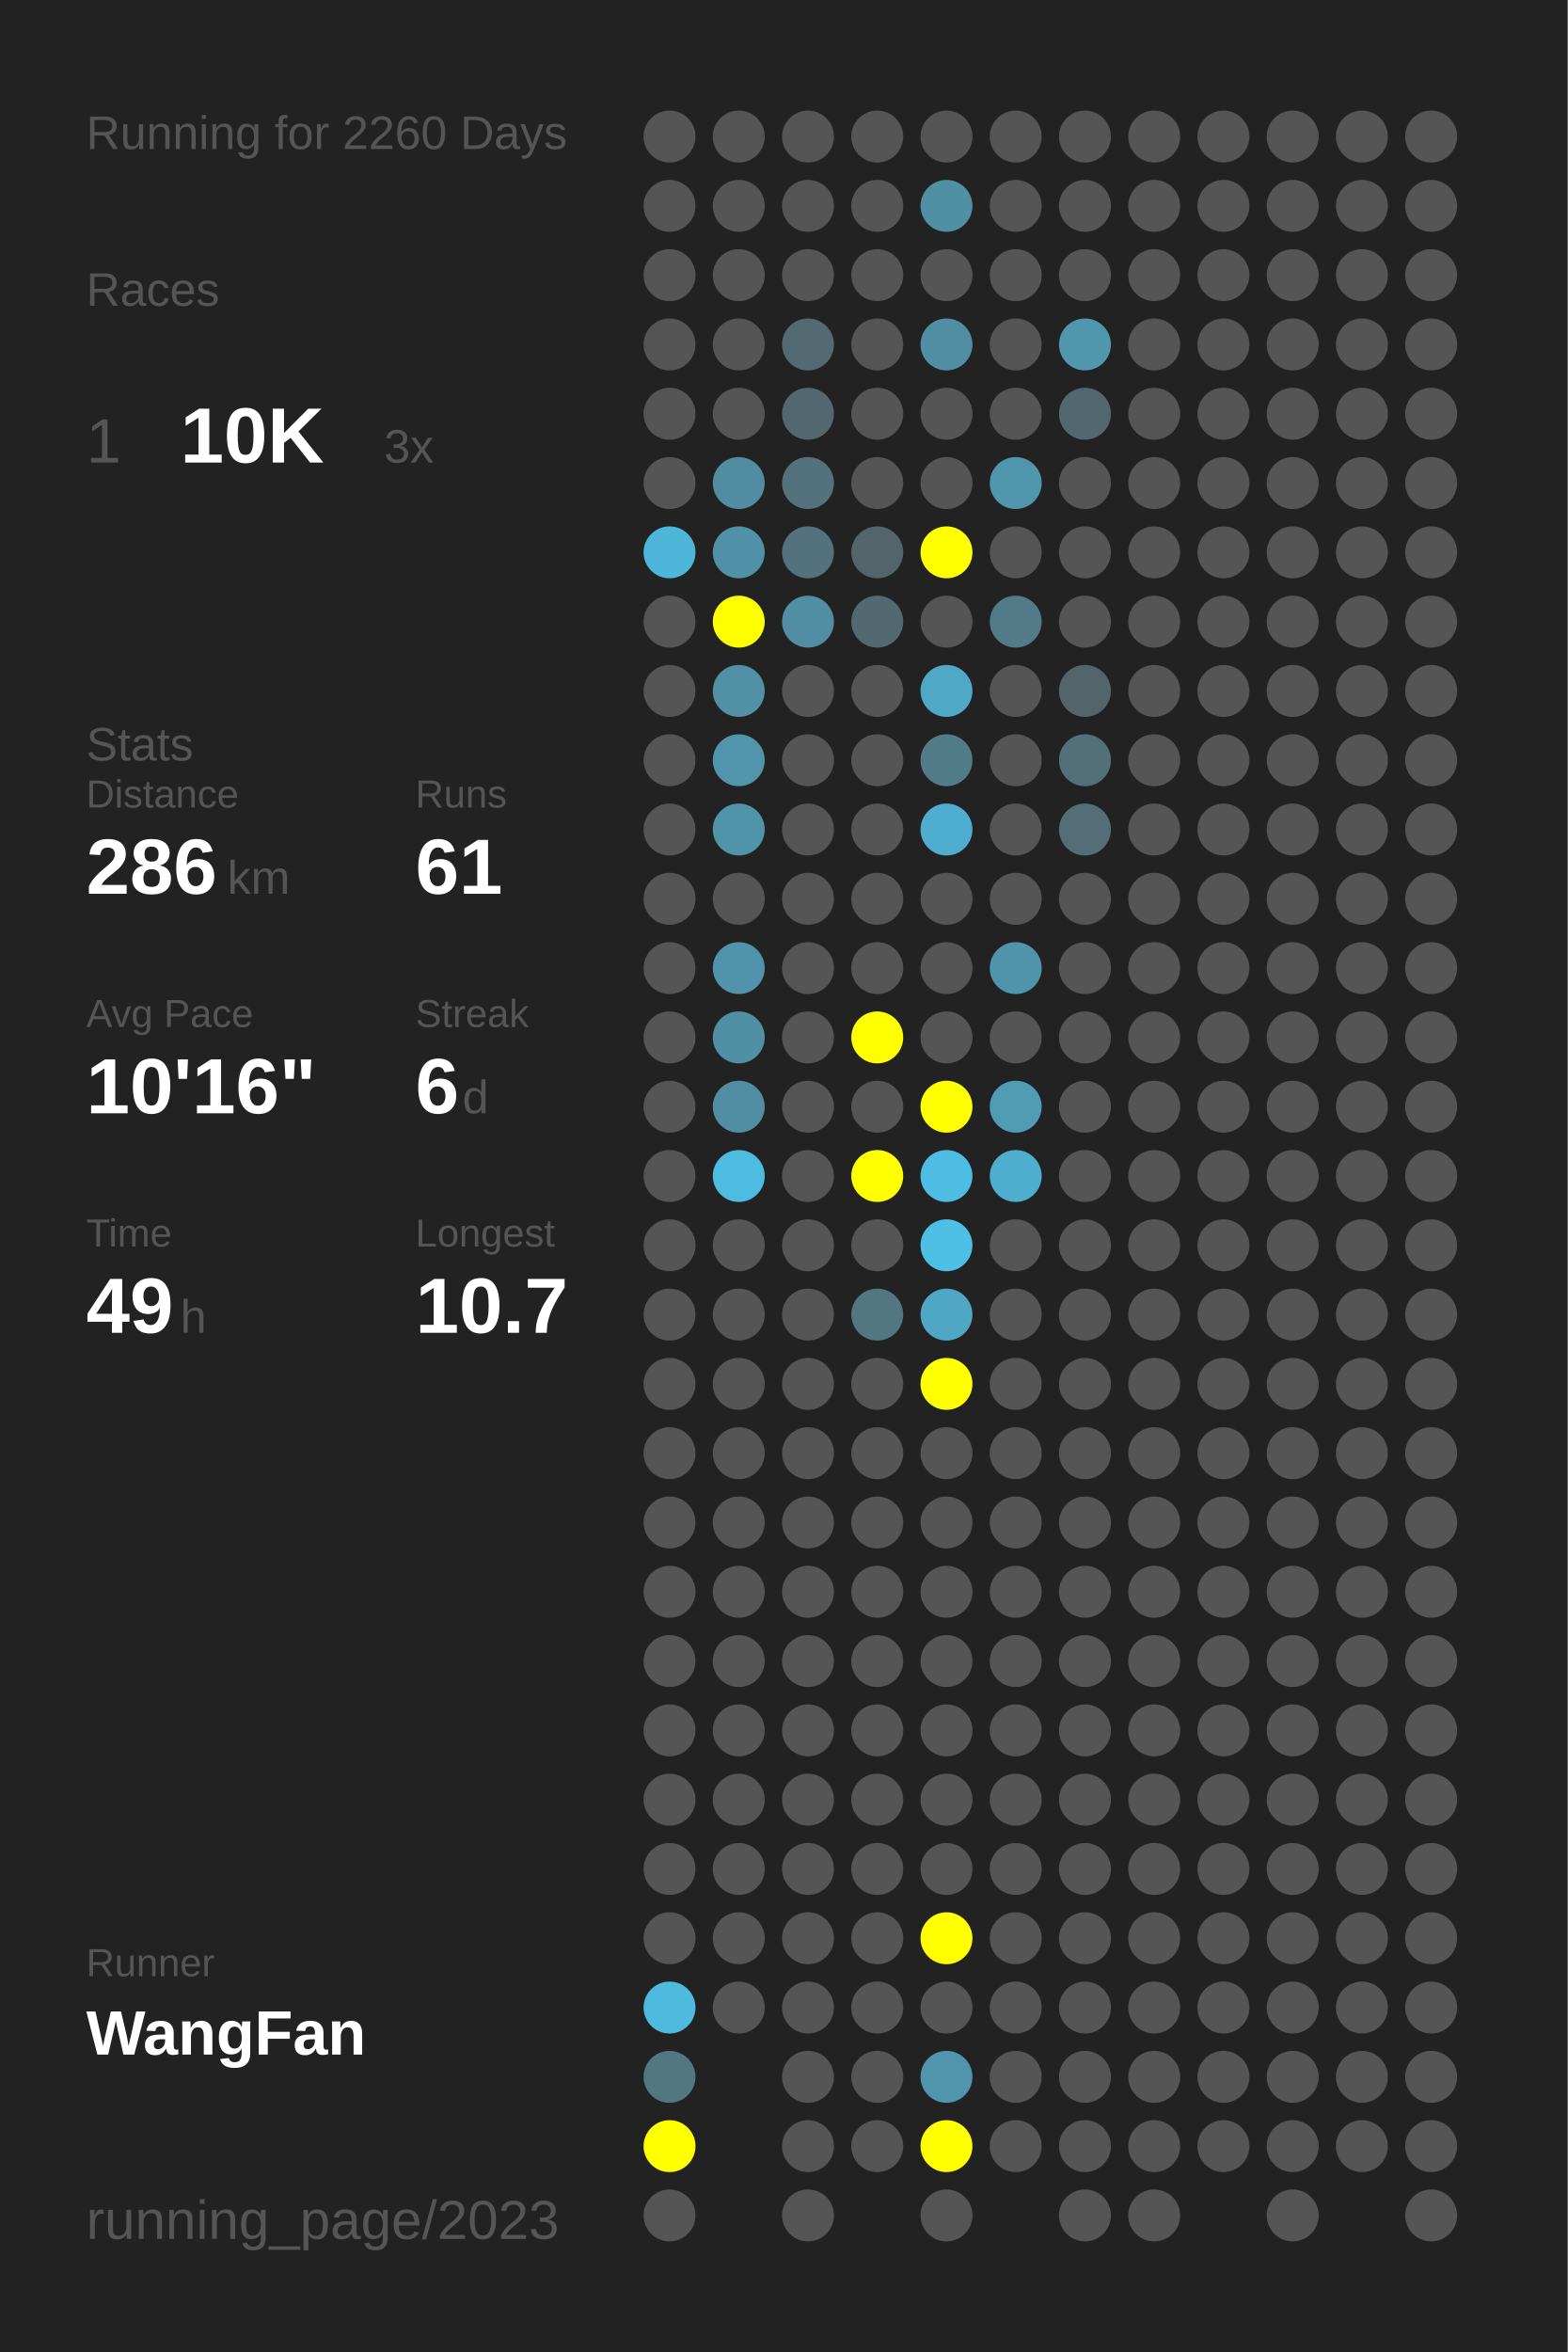
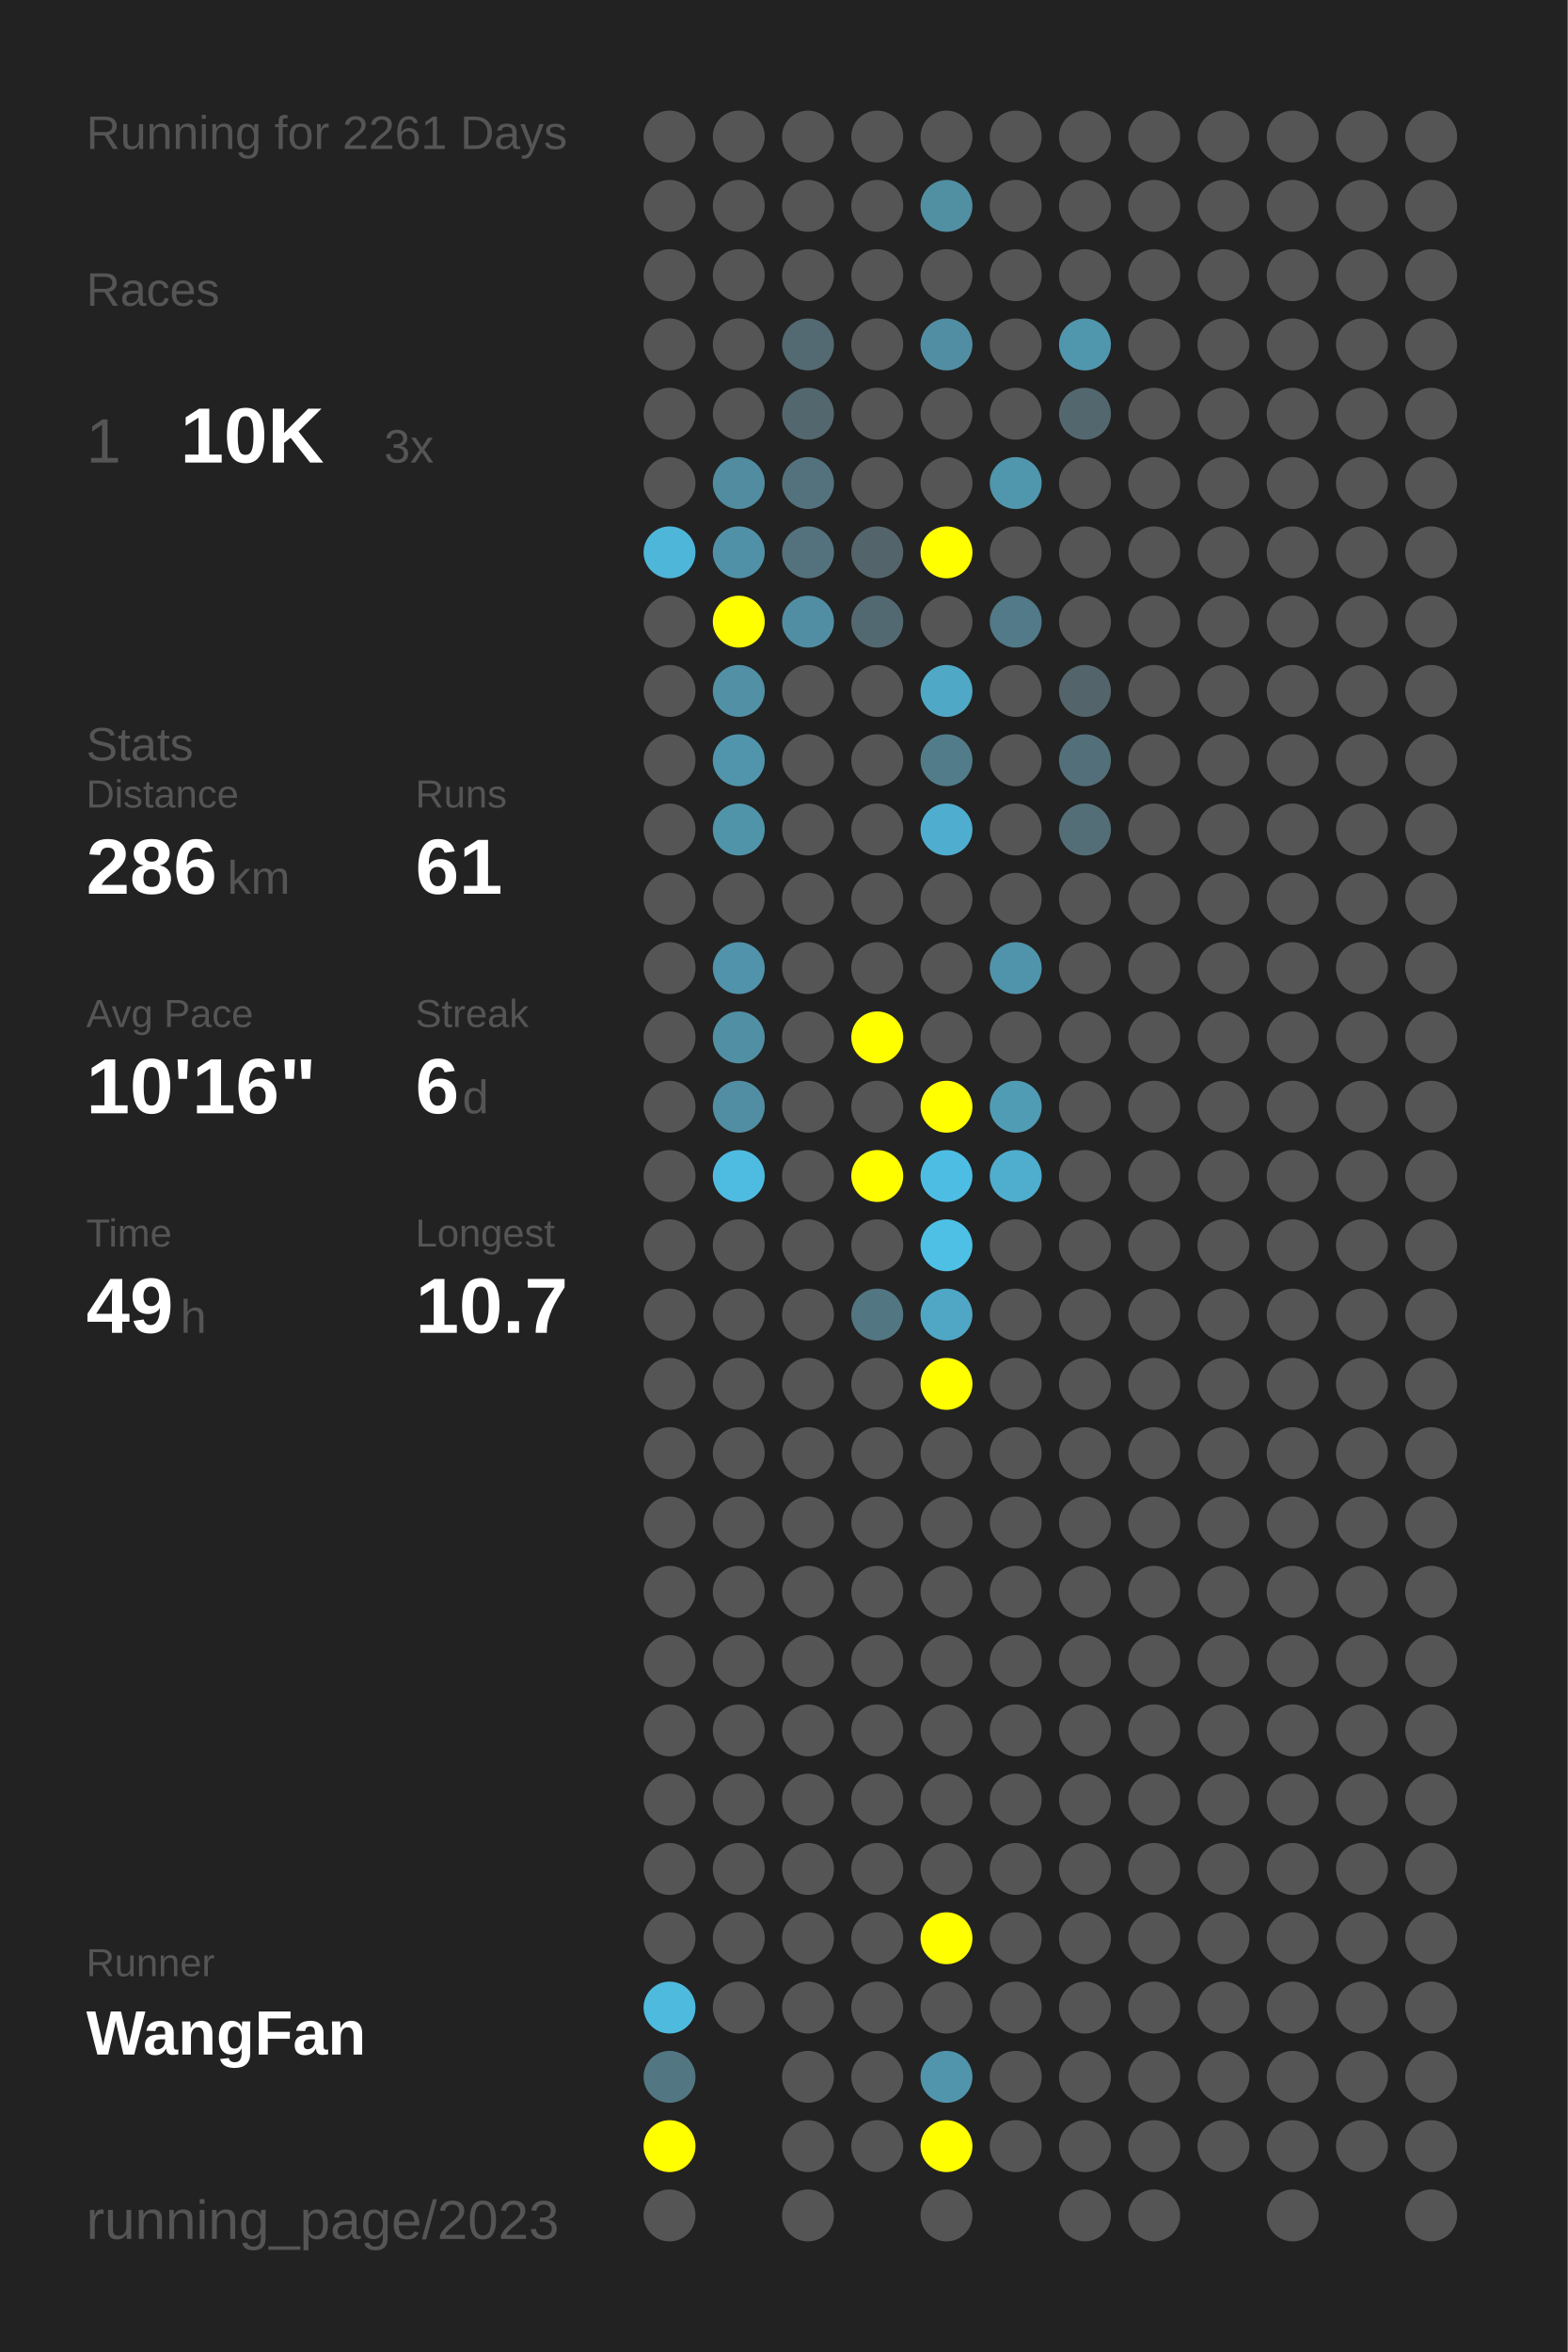
<svg xmlns="http://www.w3.org/2000/svg" baseProfile="full" height="300mm" version="1.1" viewBox="0,0,200,300" width="200mm">
  <defs />
  <rect fill="#222222" height="300" width="200" x="0" y="0" />
-   <text fill="#555555" style="font-size:6px; font-family:Arial;" x="11" y="19">Running for 2260 Days</text>
+   <text fill="#555555" style="font-size:6px; font-family:Arial;" x="11" y="19">Running for 2261 Days</text>
  <text fill="#555555" style="font-size:6px; font-family:Arial;" x="11" y="39">Races</text>
  <text fill="#555555" style="font-size:8px; font-family:Arial;" x="11" y="59">1</text>
  <text fill="#FFFFFF" style="font-size:10px; font-family:Arial; font-weight:bold;" x="23" y="59">10K</text>
  <text fill="#555555" style="font-size:6px; font-family:Arial;" x="49" y="59">3x</text>
  <text fill="#555555" style="font-size:6px; font-family:Arial;" x="11" y="97">Stats</text>
  <text fill="#555555" style="font-size:5px; font-family:Arial;" x="11" y="103">Distance</text>
  <text fill="#FFFFFF" style="font-size:10px; font-family:Arial; font-weight:bold;" x="11" y="114">286</text>
  <text fill="#555555" style="font-size:6px; font-family:Arial;" x="29" y="114">km</text>
  <text fill="#555555" style="font-size:5px; font-family:Arial;" x="53" y="103">Runs</text>
  <text fill="#FFFFFF" style="font-size:10px; font-family:Arial; font-weight:bold;" x="53" y="114">61</text>
  <text fill="#555555" style="font-size:5px; font-family:Arial;" x="11" y="131">Avg Pace</text>
  <text fill="#FFFFFF" style="font-size:10px; font-family:Arial; font-weight:bold;" x="11" y="142">10'16"</text>
  <text fill="#555555" style="font-size:5px; font-family:Arial;" x="53" y="131">Streak</text>
  <text fill="#FFFFFF" style="font-size:10px; font-family:Arial; font-weight:bold;" x="53" y="142">6</text>
  <text fill="#555555" style="font-size:6px; font-family:Arial;" x="59" y="142">d</text>
  <text fill="#555555" style="font-size:5px; font-family:Arial;" x="11" y="159">Time</text>
  <text fill="#FFFFFF" style="font-size:10px; font-family:Arial; font-weight:bold;" x="11" y="170">49</text>
  <text fill="#555555" style="font-size:6px; font-family:Arial;" x="23" y="170">h</text>
  <text fill="#555555" style="font-size:5px; font-family:Arial;" x="53" y="159">Longest</text>
  <text fill="#FFFFFF" style="font-size:10px; font-family:Arial; font-weight:bold;" x="53" y="170">10.7</text>
  <text fill="#555555" style="font-size:5px; font-family:Arial;" x="11" y="252.065">Runner</text>
  <text fill="#FFFFFF" style="font-size:8px; font-family:Arial; font-weight:bold;" x="11" y="262.065">WangFan</text>
  <text fill="#555555" style="font-size:7px; font-family:Arial;" x="11" y="285.581">running_page/2023</text>
  <circle cx="85.417" cy="17.419" fill="#555555" r="3.312" />
  <circle cx="85.417" cy="26.258" fill="#555555" r="3.312" />
  <circle cx="85.417" cy="35.097" fill="#555555" r="3.312" />
  <circle cx="85.417" cy="43.935" fill="#555555" r="3.312" />
  <circle cx="85.417" cy="52.774" fill="#555555" r="3.312" />
  <circle cx="85.417" cy="61.613" fill="#555555" r="3.312" />
  <circle cx="85.417" cy="70.452" fill="#4eb6d9" r="3.312" />
  <circle cx="85.417" cy="79.29" fill="#555555" r="3.312" />
  <circle cx="85.417" cy="88.129" fill="#555555" r="3.312" />
  <circle cx="85.417" cy="96.968" fill="#555555" r="3.312" />
  <circle cx="85.417" cy="105.806" fill="#555555" r="3.312" />
  <circle cx="85.417" cy="114.645" fill="#555555" r="3.312" />
  <circle cx="85.417" cy="123.484" fill="#555555" r="3.312" />
  <circle cx="85.417" cy="132.323" fill="#555555" r="3.312" />
  <circle cx="85.417" cy="141.161" fill="#555555" r="3.312" />
  <circle cx="85.417" cy="150" fill="#555555" r="3.312" />
  <circle cx="85.417" cy="158.839" fill="#555555" r="3.312" />
  <circle cx="85.417" cy="167.677" fill="#555555" r="3.312" />
  <circle cx="85.417" cy="176.516" fill="#555555" r="3.312" />
  <circle cx="85.417" cy="185.355" fill="#555555" r="3.312" />
  <circle cx="85.417" cy="194.194" fill="#555555" r="3.312" />
  <circle cx="85.417" cy="203.032" fill="#555555" r="3.312" />
  <circle cx="85.417" cy="211.871" fill="#555555" r="3.312" />
  <circle cx="85.417" cy="220.71" fill="#555555" r="3.312" />
  <circle cx="85.417" cy="229.548" fill="#555555" r="3.312" />
  <circle cx="85.417" cy="238.387" fill="#555555" r="3.312" />
  <circle cx="85.417" cy="247.226" fill="#555555" r="3.312" />
  <circle cx="85.417" cy="256.065" fill="#4ebade" r="3.312" />
  <circle cx="85.417" cy="264.903" fill="#527682" r="3.312" />
  <circle cx="85.417" cy="273.742" fill="#FFFF00" r="3.312" />
  <circle cx="85.417" cy="282.581" fill="#555555" r="3.312" />
  <circle cx="94.25" cy="17.419" fill="#555555" r="3.312" />
  <circle cx="94.25" cy="26.258" fill="#555555" r="3.312" />
  <circle cx="94.25" cy="35.097" fill="#555555" r="3.312" />
  <circle cx="94.25" cy="43.935" fill="#555555" r="3.312" />
  <circle cx="94.25" cy="52.774" fill="#555555" r="3.312" />
  <circle cx="94.25" cy="61.613" fill="#518ca0" r="3.312" />
  <circle cx="94.25" cy="70.452" fill="#5191a7" r="3.312" />
  <circle cx="94.25" cy="79.29" fill="#FFFF00" r="3.312" />
  <circle cx="94.25" cy="88.129" fill="#5190a5" r="3.312" />
  <circle cx="94.25" cy="96.968" fill="#5095ac" r="3.312" />
  <circle cx="94.25" cy="105.806" fill="#5094aa" r="3.312" />
  <circle cx="94.25" cy="114.645" fill="#555555" r="3.312" />
  <circle cx="94.25" cy="123.484" fill="#5093aa" r="3.312" />
  <circle cx="94.25" cy="132.323" fill="#518fa4" r="3.312" />
  <circle cx="94.25" cy="141.161" fill="#518ea3" r="3.312" />
  <circle cx="94.25" cy="150" fill="#4ebce1" r="3.312" />
  <circle cx="94.25" cy="158.839" fill="#555555" r="3.312" />
  <circle cx="94.25" cy="167.677" fill="#555555" r="3.312" />
  <circle cx="94.25" cy="176.516" fill="#555555" r="3.312" />
  <circle cx="94.25" cy="185.355" fill="#555555" r="3.312" />
  <circle cx="94.25" cy="194.194" fill="#555555" r="3.312" />
  <circle cx="94.25" cy="203.032" fill="#555555" r="3.312" />
  <circle cx="94.25" cy="211.871" fill="#555555" r="3.312" />
  <circle cx="94.25" cy="220.71" fill="#555555" r="3.312" />
  <circle cx="94.25" cy="229.548" fill="#555555" r="3.312" />
  <circle cx="94.25" cy="238.387" fill="#555555" r="3.312" />
  <circle cx="94.25" cy="247.226" fill="#555555" r="3.312" />
  <circle cx="94.25" cy="256.065" fill="#555555" r="3.312" />
  <circle cx="103.083" cy="17.419" fill="#555555" r="3.312" />
  <circle cx="103.083" cy="26.258" fill="#555555" r="3.312" />
  <circle cx="103.083" cy="35.097" fill="#555555" r="3.312" />
  <circle cx="103.083" cy="43.935" fill="#536a72" r="3.312" />
  <circle cx="103.083" cy="52.774" fill="#53676e" r="3.312" />
  <circle cx="103.083" cy="61.613" fill="#53727d" r="3.312" />
  <circle cx="103.083" cy="70.452" fill="#53727d" r="3.312" />
  <circle cx="103.083" cy="79.29" fill="#518ea3" r="3.312" />
  <circle cx="103.083" cy="88.129" fill="#555555" r="3.312" />
  <circle cx="103.083" cy="96.968" fill="#555555" r="3.312" />
  <circle cx="103.083" cy="105.806" fill="#555555" r="3.312" />
  <circle cx="103.083" cy="114.645" fill="#555555" r="3.312" />
  <circle cx="103.083" cy="123.484" fill="#555555" r="3.312" />
  <circle cx="103.083" cy="132.323" fill="#555555" r="3.312" />
  <circle cx="103.083" cy="141.161" fill="#555555" r="3.312" />
  <circle cx="103.083" cy="150" fill="#555555" r="3.312" />
  <circle cx="103.083" cy="158.839" fill="#555555" r="3.312" />
  <circle cx="103.083" cy="167.677" fill="#555555" r="3.312" />
  <circle cx="103.083" cy="176.516" fill="#555555" r="3.312" />
  <circle cx="103.083" cy="185.355" fill="#555555" r="3.312" />
  <circle cx="103.083" cy="194.194" fill="#555555" r="3.312" />
  <circle cx="103.083" cy="203.032" fill="#555555" r="3.312" />
  <circle cx="103.083" cy="211.871" fill="#555555" r="3.312" />
  <circle cx="103.083" cy="220.71" fill="#555555" r="3.312" />
  <circle cx="103.083" cy="229.548" fill="#555555" r="3.312" />
  <circle cx="103.083" cy="238.387" fill="#555555" r="3.312" />
  <circle cx="103.083" cy="247.226" fill="#555555" r="3.312" />
  <circle cx="103.083" cy="256.065" fill="#555555" r="3.312" />
  <circle cx="103.083" cy="264.903" fill="#555555" r="3.312" />
  <circle cx="103.083" cy="273.742" fill="#555555" r="3.312" />
  <circle cx="103.083" cy="282.581" fill="#555555" r="3.312" />
  <circle cx="111.917" cy="17.419" fill="#555555" r="3.312" />
  <circle cx="111.917" cy="26.258" fill="#555555" r="3.312" />
  <circle cx="111.917" cy="35.097" fill="#555555" r="3.312" />
  <circle cx="111.917" cy="43.935" fill="#555555" r="3.312" />
  <circle cx="111.917" cy="52.774" fill="#555555" r="3.312" />
  <circle cx="111.917" cy="61.613" fill="#555555" r="3.312" />
  <circle cx="111.917" cy="70.452" fill="#53646a" r="3.312" />
  <circle cx="111.917" cy="79.29" fill="#536971" r="3.312" />
  <circle cx="111.917" cy="88.129" fill="#555555" r="3.312" />
  <circle cx="111.917" cy="96.968" fill="#555555" r="3.312" />
  <circle cx="111.917" cy="105.806" fill="#555555" r="3.312" />
  <circle cx="111.917" cy="114.645" fill="#555555" r="3.312" />
  <circle cx="111.917" cy="123.484" fill="#555555" r="3.312" />
  <circle cx="111.917" cy="132.323" fill="#FFFF00" r="3.312" />
  <circle cx="111.917" cy="141.161" fill="#555555" r="3.312" />
  <circle cx="111.917" cy="150" fill="#FFFF00" r="3.312" />
  <circle cx="111.917" cy="158.839" fill="#555555" r="3.312" />
  <circle cx="111.917" cy="167.677" fill="#527682" r="3.312" />
  <circle cx="111.917" cy="176.516" fill="#555555" r="3.312" />
  <circle cx="111.917" cy="185.355" fill="#555555" r="3.312" />
  <circle cx="111.917" cy="194.194" fill="#555555" r="3.312" />
  <circle cx="111.917" cy="203.032" fill="#555555" r="3.312" />
  <circle cx="111.917" cy="211.871" fill="#555555" r="3.312" />
  <circle cx="111.917" cy="220.71" fill="#555555" r="3.312" />
  <circle cx="111.917" cy="229.548" fill="#555555" r="3.312" />
  <circle cx="111.917" cy="238.387" fill="#555555" r="3.312" />
  <circle cx="111.917" cy="247.226" fill="#555555" r="3.312" />
  <circle cx="111.917" cy="256.065" fill="#555555" r="3.312" />
  <circle cx="111.917" cy="264.903" fill="#555555" r="3.312" />
  <circle cx="111.917" cy="273.742" fill="#555555" r="3.312" />
  <circle cx="120.75" cy="17.419" fill="#555555" r="3.312" />
  <circle cx="120.75" cy="26.258" fill="#518fa3" r="3.312" />
  <circle cx="120.75" cy="35.097" fill="#555555" r="3.312" />
  <circle cx="120.75" cy="43.935" fill="#518ea3" r="3.312" />
  <circle cx="120.75" cy="52.774" fill="#555555" r="3.312" />
  <circle cx="120.75" cy="61.613" fill="#555555" r="3.312" />
  <circle cx="120.75" cy="70.452" fill="#FFFF00" r="3.312" />
  <circle cx="120.75" cy="79.29" fill="#555555" r="3.312" />
  <circle cx="120.75" cy="88.129" fill="#4fa8c6" r="3.312" />
  <circle cx="120.75" cy="96.968" fill="#527c8a" r="3.312" />
  <circle cx="120.75" cy="105.806" fill="#4faecf" r="3.312" />
  <circle cx="120.75" cy="114.645" fill="#555555" r="3.312" />
  <circle cx="120.75" cy="123.484" fill="#555555" r="3.312" />
  <circle cx="120.75" cy="132.323" fill="#555555" r="3.312" />
  <circle cx="120.75" cy="141.161" fill="#FFFF00" r="3.312" />
  <circle cx="120.75" cy="150" fill="#4ebde3" r="3.312" />
  <circle cx="120.75" cy="158.839" fill="#4ec0e6" r="3.312" />
  <circle cx="120.75" cy="167.677" fill="#4fa7c5" r="3.312" />
  <circle cx="120.75" cy="176.516" fill="#FFFF00" r="3.312" />
  <circle cx="120.75" cy="185.355" fill="#555555" r="3.312" />
  <circle cx="120.75" cy="194.194" fill="#555555" r="3.312" />
  <circle cx="120.75" cy="203.032" fill="#555555" r="3.312" />
  <circle cx="120.75" cy="211.871" fill="#555555" r="3.312" />
  <circle cx="120.75" cy="220.71" fill="#555555" r="3.312" />
  <circle cx="120.75" cy="229.548" fill="#555555" r="3.312" />
  <circle cx="120.75" cy="238.387" fill="#555555" r="3.312" />
  <circle cx="120.75" cy="247.226" fill="#FFFF00" r="3.312" />
  <circle cx="120.75" cy="256.065" fill="#555555" r="3.312" />
  <circle cx="120.75" cy="264.903" fill="#5095ac" r="3.312" />
  <circle cx="120.75" cy="273.742" fill="#FFFF00" r="3.312" />
  <circle cx="120.75" cy="282.581" fill="#555555" r="3.312" />
  <circle cx="129.583" cy="17.419" fill="#555555" r="3.312" />
  <circle cx="129.583" cy="26.258" fill="#555555" r="3.312" />
  <circle cx="129.583" cy="35.097" fill="#555555" r="3.312" />
  <circle cx="129.583" cy="43.935" fill="#555555" r="3.312" />
  <circle cx="129.583" cy="52.774" fill="#555555" r="3.312" />
  <circle cx="129.583" cy="61.613" fill="#5096ad" r="3.312" />
  <circle cx="129.583" cy="70.452" fill="#555555" r="3.312" />
  <circle cx="129.583" cy="79.29" fill="#527a88" r="3.312" />
  <circle cx="129.583" cy="88.129" fill="#555555" r="3.312" />
  <circle cx="129.583" cy="96.968" fill="#555555" r="3.312" />
  <circle cx="129.583" cy="105.806" fill="#555555" r="3.312" />
  <circle cx="129.583" cy="114.645" fill="#555555" r="3.312" />
  <circle cx="129.583" cy="123.484" fill="#5094ab" r="3.312" />
  <circle cx="129.583" cy="132.323" fill="#555555" r="3.312" />
  <circle cx="129.583" cy="141.161" fill="#509cb5" r="3.312" />
  <circle cx="129.583" cy="150" fill="#4fadcd" r="3.312" />
  <circle cx="129.583" cy="158.839" fill="#555555" r="3.312" />
  <circle cx="129.583" cy="167.677" fill="#555555" r="3.312" />
  <circle cx="129.583" cy="176.516" fill="#555555" r="3.312" />
  <circle cx="129.583" cy="185.355" fill="#555555" r="3.312" />
  <circle cx="129.583" cy="194.194" fill="#555555" r="3.312" />
  <circle cx="129.583" cy="203.032" fill="#555555" r="3.312" />
  <circle cx="129.583" cy="211.871" fill="#555555" r="3.312" />
  <circle cx="129.583" cy="220.71" fill="#555555" r="3.312" />
  <circle cx="129.583" cy="229.548" fill="#555555" r="3.312" />
  <circle cx="129.583" cy="238.387" fill="#555555" r="3.312" />
  <circle cx="129.583" cy="247.226" fill="#555555" r="3.312" />
  <circle cx="129.583" cy="256.065" fill="#555555" r="3.312" />
  <circle cx="129.583" cy="264.903" fill="#555555" r="3.312" />
  <circle cx="129.583" cy="273.742" fill="#555555" r="3.312" />
  <circle cx="138.417" cy="17.419" fill="#555555" r="3.312" />
  <circle cx="138.417" cy="26.258" fill="#555555" r="3.312" />
  <circle cx="138.417" cy="35.097" fill="#555555" r="3.312" />
  <circle cx="138.417" cy="43.935" fill="#5097ae" r="3.312" />
  <circle cx="138.417" cy="52.774" fill="#53676e" r="3.312" />
  <circle cx="138.417" cy="61.613" fill="#555555" r="3.312" />
  <circle cx="138.417" cy="70.452" fill="#555555" r="3.312" />
  <circle cx="138.417" cy="79.29" fill="#555555" r="3.312" />
  <circle cx="138.417" cy="88.129" fill="#53646a" r="3.312" />
  <circle cx="138.417" cy="96.968" fill="#536f79" r="3.312" />
  <circle cx="138.417" cy="105.806" fill="#536e77" r="3.312" />
  <circle cx="138.417" cy="114.645" fill="#555555" r="3.312" />
  <circle cx="138.417" cy="123.484" fill="#555555" r="3.312" />
  <circle cx="138.417" cy="132.323" fill="#555555" r="3.312" />
  <circle cx="138.417" cy="141.161" fill="#555555" r="3.312" />
  <circle cx="138.417" cy="150" fill="#555555" r="3.312" />
  <circle cx="138.417" cy="158.839" fill="#555555" r="3.312" />
  <circle cx="138.417" cy="167.677" fill="#555555" r="3.312" />
  <circle cx="138.417" cy="176.516" fill="#555555" r="3.312" />
  <circle cx="138.417" cy="185.355" fill="#555555" r="3.312" />
  <circle cx="138.417" cy="194.194" fill="#555555" r="3.312" />
  <circle cx="138.417" cy="203.032" fill="#555555" r="3.312" />
  <circle cx="138.417" cy="211.871" fill="#555555" r="3.312" />
  <circle cx="138.417" cy="220.71" fill="#555555" r="3.312" />
  <circle cx="138.417" cy="229.548" fill="#555555" r="3.312" />
  <circle cx="138.417" cy="238.387" fill="#555555" r="3.312" />
  <circle cx="138.417" cy="247.226" fill="#555555" r="3.312" />
  <circle cx="138.417" cy="256.065" fill="#555555" r="3.312" />
  <circle cx="138.417" cy="264.903" fill="#555555" r="3.312" />
  <circle cx="138.417" cy="273.742" fill="#555555" r="3.312" />
  <circle cx="138.417" cy="282.581" fill="#555555" r="3.312" />
  <circle cx="147.25" cy="17.419" fill="#555555" r="3.312" />
  <circle cx="147.25" cy="26.258" fill="#555555" r="3.312" />
  <circle cx="147.25" cy="35.097" fill="#555555" r="3.312" />
  <circle cx="147.25" cy="43.935" fill="#555555" r="3.312" />
  <circle cx="147.25" cy="52.774" fill="#555555" r="3.312" />
  <circle cx="147.25" cy="61.613" fill="#555555" r="3.312" />
  <circle cx="147.25" cy="70.452" fill="#555555" r="3.312" />
  <circle cx="147.25" cy="79.29" fill="#555555" r="3.312" />
  <circle cx="147.25" cy="88.129" fill="#555555" r="3.312" />
  <circle cx="147.25" cy="96.968" fill="#555555" r="3.312" />
  <circle cx="147.25" cy="105.806" fill="#555555" r="3.312" />
  <circle cx="147.25" cy="114.645" fill="#555555" r="3.312" />
  <circle cx="147.25" cy="123.484" fill="#555555" r="3.312" />
  <circle cx="147.25" cy="132.323" fill="#555555" r="3.312" />
  <circle cx="147.25" cy="141.161" fill="#555555" r="3.312" />
  <circle cx="147.25" cy="150" fill="#555555" r="3.312" />
  <circle cx="147.25" cy="158.839" fill="#555555" r="3.312" />
  <circle cx="147.25" cy="167.677" fill="#555555" r="3.312" />
  <circle cx="147.25" cy="176.516" fill="#555555" r="3.312" />
  <circle cx="147.25" cy="185.355" fill="#555555" r="3.312" />
  <circle cx="147.25" cy="194.194" fill="#555555" r="3.312" />
  <circle cx="147.25" cy="203.032" fill="#555555" r="3.312" />
  <circle cx="147.25" cy="211.871" fill="#555555" r="3.312" />
  <circle cx="147.25" cy="220.71" fill="#555555" r="3.312" />
  <circle cx="147.25" cy="229.548" fill="#555555" r="3.312" />
  <circle cx="147.25" cy="238.387" fill="#555555" r="3.312" />
  <circle cx="147.25" cy="247.226" fill="#555555" r="3.312" />
  <circle cx="147.25" cy="256.065" fill="#555555" r="3.312" />
  <circle cx="147.25" cy="264.903" fill="#555555" r="3.312" />
  <circle cx="147.25" cy="273.742" fill="#555555" r="3.312" />
  <circle cx="147.25" cy="282.581" fill="#555555" r="3.312" />
  <circle cx="156.083" cy="17.419" fill="#555555" r="3.312" />
  <circle cx="156.083" cy="26.258" fill="#555555" r="3.312" />
  <circle cx="156.083" cy="35.097" fill="#555555" r="3.312" />
  <circle cx="156.083" cy="43.935" fill="#555555" r="3.312" />
  <circle cx="156.083" cy="52.774" fill="#555555" r="3.312" />
  <circle cx="156.083" cy="61.613" fill="#555555" r="3.312" />
  <circle cx="156.083" cy="70.452" fill="#555555" r="3.312" />
  <circle cx="156.083" cy="79.29" fill="#555555" r="3.312" />
  <circle cx="156.083" cy="88.129" fill="#555555" r="3.312" />
  <circle cx="156.083" cy="96.968" fill="#555555" r="3.312" />
  <circle cx="156.083" cy="105.806" fill="#555555" r="3.312" />
  <circle cx="156.083" cy="114.645" fill="#555555" r="3.312" />
  <circle cx="156.083" cy="123.484" fill="#555555" r="3.312" />
  <circle cx="156.083" cy="132.323" fill="#555555" r="3.312" />
  <circle cx="156.083" cy="141.161" fill="#555555" r="3.312" />
  <circle cx="156.083" cy="150" fill="#555555" r="3.312" />
  <circle cx="156.083" cy="158.839" fill="#555555" r="3.312" />
  <circle cx="156.083" cy="167.677" fill="#555555" r="3.312" />
  <circle cx="156.083" cy="176.516" fill="#555555" r="3.312" />
  <circle cx="156.083" cy="185.355" fill="#555555" r="3.312" />
  <circle cx="156.083" cy="194.194" fill="#555555" r="3.312" />
  <circle cx="156.083" cy="203.032" fill="#555555" r="3.312" />
  <circle cx="156.083" cy="211.871" fill="#555555" r="3.312" />
  <circle cx="156.083" cy="220.71" fill="#555555" r="3.312" />
  <circle cx="156.083" cy="229.548" fill="#555555" r="3.312" />
  <circle cx="156.083" cy="238.387" fill="#555555" r="3.312" />
  <circle cx="156.083" cy="247.226" fill="#555555" r="3.312" />
  <circle cx="156.083" cy="256.065" fill="#555555" r="3.312" />
  <circle cx="156.083" cy="264.903" fill="#555555" r="3.312" />
  <circle cx="156.083" cy="273.742" fill="#555555" r="3.312" />
  <circle cx="164.917" cy="17.419" fill="#555555" r="3.312" />
  <circle cx="164.917" cy="26.258" fill="#555555" r="3.312" />
  <circle cx="164.917" cy="35.097" fill="#555555" r="3.312" />
  <circle cx="164.917" cy="43.935" fill="#555555" r="3.312" />
  <circle cx="164.917" cy="52.774" fill="#555555" r="3.312" />
  <circle cx="164.917" cy="61.613" fill="#555555" r="3.312" />
  <circle cx="164.917" cy="70.452" fill="#555555" r="3.312" />
  <circle cx="164.917" cy="79.29" fill="#555555" r="3.312" />
  <circle cx="164.917" cy="88.129" fill="#555555" r="3.312" />
  <circle cx="164.917" cy="96.968" fill="#555555" r="3.312" />
  <circle cx="164.917" cy="105.806" fill="#555555" r="3.312" />
  <circle cx="164.917" cy="114.645" fill="#555555" r="3.312" />
  <circle cx="164.917" cy="123.484" fill="#555555" r="3.312" />
  <circle cx="164.917" cy="132.323" fill="#555555" r="3.312" />
  <circle cx="164.917" cy="141.161" fill="#555555" r="3.312" />
  <circle cx="164.917" cy="150" fill="#555555" r="3.312" />
  <circle cx="164.917" cy="158.839" fill="#555555" r="3.312" />
  <circle cx="164.917" cy="167.677" fill="#555555" r="3.312" />
  <circle cx="164.917" cy="176.516" fill="#555555" r="3.312" />
  <circle cx="164.917" cy="185.355" fill="#555555" r="3.312" />
  <circle cx="164.917" cy="194.194" fill="#555555" r="3.312" />
  <circle cx="164.917" cy="203.032" fill="#555555" r="3.312" />
  <circle cx="164.917" cy="211.871" fill="#555555" r="3.312" />
  <circle cx="164.917" cy="220.71" fill="#555555" r="3.312" />
  <circle cx="164.917" cy="229.548" fill="#555555" r="3.312" />
  <circle cx="164.917" cy="238.387" fill="#555555" r="3.312" />
  <circle cx="164.917" cy="247.226" fill="#555555" r="3.312" />
  <circle cx="164.917" cy="256.065" fill="#555555" r="3.312" />
  <circle cx="164.917" cy="264.903" fill="#555555" r="3.312" />
  <circle cx="164.917" cy="273.742" fill="#555555" r="3.312" />
  <circle cx="164.917" cy="282.581" fill="#555555" r="3.312" />
  <circle cx="173.75" cy="17.419" fill="#555555" r="3.312" />
  <circle cx="173.75" cy="26.258" fill="#555555" r="3.312" />
  <circle cx="173.75" cy="35.097" fill="#555555" r="3.312" />
  <circle cx="173.75" cy="43.935" fill="#555555" r="3.312" />
  <circle cx="173.75" cy="52.774" fill="#555555" r="3.312" />
  <circle cx="173.75" cy="61.613" fill="#555555" r="3.312" />
  <circle cx="173.75" cy="70.452" fill="#555555" r="3.312" />
  <circle cx="173.75" cy="79.29" fill="#555555" r="3.312" />
  <circle cx="173.75" cy="88.129" fill="#555555" r="3.312" />
  <circle cx="173.75" cy="96.968" fill="#555555" r="3.312" />
  <circle cx="173.75" cy="105.806" fill="#555555" r="3.312" />
  <circle cx="173.75" cy="114.645" fill="#555555" r="3.312" />
  <circle cx="173.75" cy="123.484" fill="#555555" r="3.312" />
  <circle cx="173.75" cy="132.323" fill="#555555" r="3.312" />
  <circle cx="173.75" cy="141.161" fill="#555555" r="3.312" />
  <circle cx="173.75" cy="150" fill="#555555" r="3.312" />
  <circle cx="173.75" cy="158.839" fill="#555555" r="3.312" />
  <circle cx="173.75" cy="167.677" fill="#555555" r="3.312" />
  <circle cx="173.75" cy="176.516" fill="#555555" r="3.312" />
  <circle cx="173.75" cy="185.355" fill="#555555" r="3.312" />
  <circle cx="173.75" cy="194.194" fill="#555555" r="3.312" />
  <circle cx="173.75" cy="203.032" fill="#555555" r="3.312" />
  <circle cx="173.75" cy="211.871" fill="#555555" r="3.312" />
  <circle cx="173.75" cy="220.71" fill="#555555" r="3.312" />
  <circle cx="173.75" cy="229.548" fill="#555555" r="3.312" />
  <circle cx="173.75" cy="238.387" fill="#555555" r="3.312" />
  <circle cx="173.75" cy="247.226" fill="#555555" r="3.312" />
  <circle cx="173.75" cy="256.065" fill="#555555" r="3.312" />
  <circle cx="173.75" cy="264.903" fill="#555555" r="3.312" />
  <circle cx="173.75" cy="273.742" fill="#555555" r="3.312" />
  <circle cx="182.583" cy="17.419" fill="#555555" r="3.312" />
  <circle cx="182.583" cy="26.258" fill="#555555" r="3.312" />
  <circle cx="182.583" cy="35.097" fill="#555555" r="3.312" />
  <circle cx="182.583" cy="43.935" fill="#555555" r="3.312" />
  <circle cx="182.583" cy="52.774" fill="#555555" r="3.312" />
  <circle cx="182.583" cy="61.613" fill="#555555" r="3.312" />
  <circle cx="182.583" cy="70.452" fill="#555555" r="3.312" />
  <circle cx="182.583" cy="79.29" fill="#555555" r="3.312" />
  <circle cx="182.583" cy="88.129" fill="#555555" r="3.312" />
  <circle cx="182.583" cy="96.968" fill="#555555" r="3.312" />
  <circle cx="182.583" cy="105.806" fill="#555555" r="3.312" />
  <circle cx="182.583" cy="114.645" fill="#555555" r="3.312" />
  <circle cx="182.583" cy="123.484" fill="#555555" r="3.312" />
  <circle cx="182.583" cy="132.323" fill="#555555" r="3.312" />
  <circle cx="182.583" cy="141.161" fill="#555555" r="3.312" />
  <circle cx="182.583" cy="150" fill="#555555" r="3.312" />
  <circle cx="182.583" cy="158.839" fill="#555555" r="3.312" />
  <circle cx="182.583" cy="167.677" fill="#555555" r="3.312" />
  <circle cx="182.583" cy="176.516" fill="#555555" r="3.312" />
  <circle cx="182.583" cy="185.355" fill="#555555" r="3.312" />
  <circle cx="182.583" cy="194.194" fill="#555555" r="3.312" />
  <circle cx="182.583" cy="203.032" fill="#555555" r="3.312" />
  <circle cx="182.583" cy="211.871" fill="#555555" r="3.312" />
  <circle cx="182.583" cy="220.71" fill="#555555" r="3.312" />
  <circle cx="182.583" cy="229.548" fill="#555555" r="3.312" />
  <circle cx="182.583" cy="238.387" fill="#555555" r="3.312" />
  <circle cx="182.583" cy="247.226" fill="#555555" r="3.312" />
  <circle cx="182.583" cy="256.065" fill="#555555" r="3.312" />
  <circle cx="182.583" cy="264.903" fill="#555555" r="3.312" />
  <circle cx="182.583" cy="273.742" fill="#555555" r="3.312" />
  <circle cx="182.583" cy="282.581" fill="#555555" r="3.312" />
</svg>
